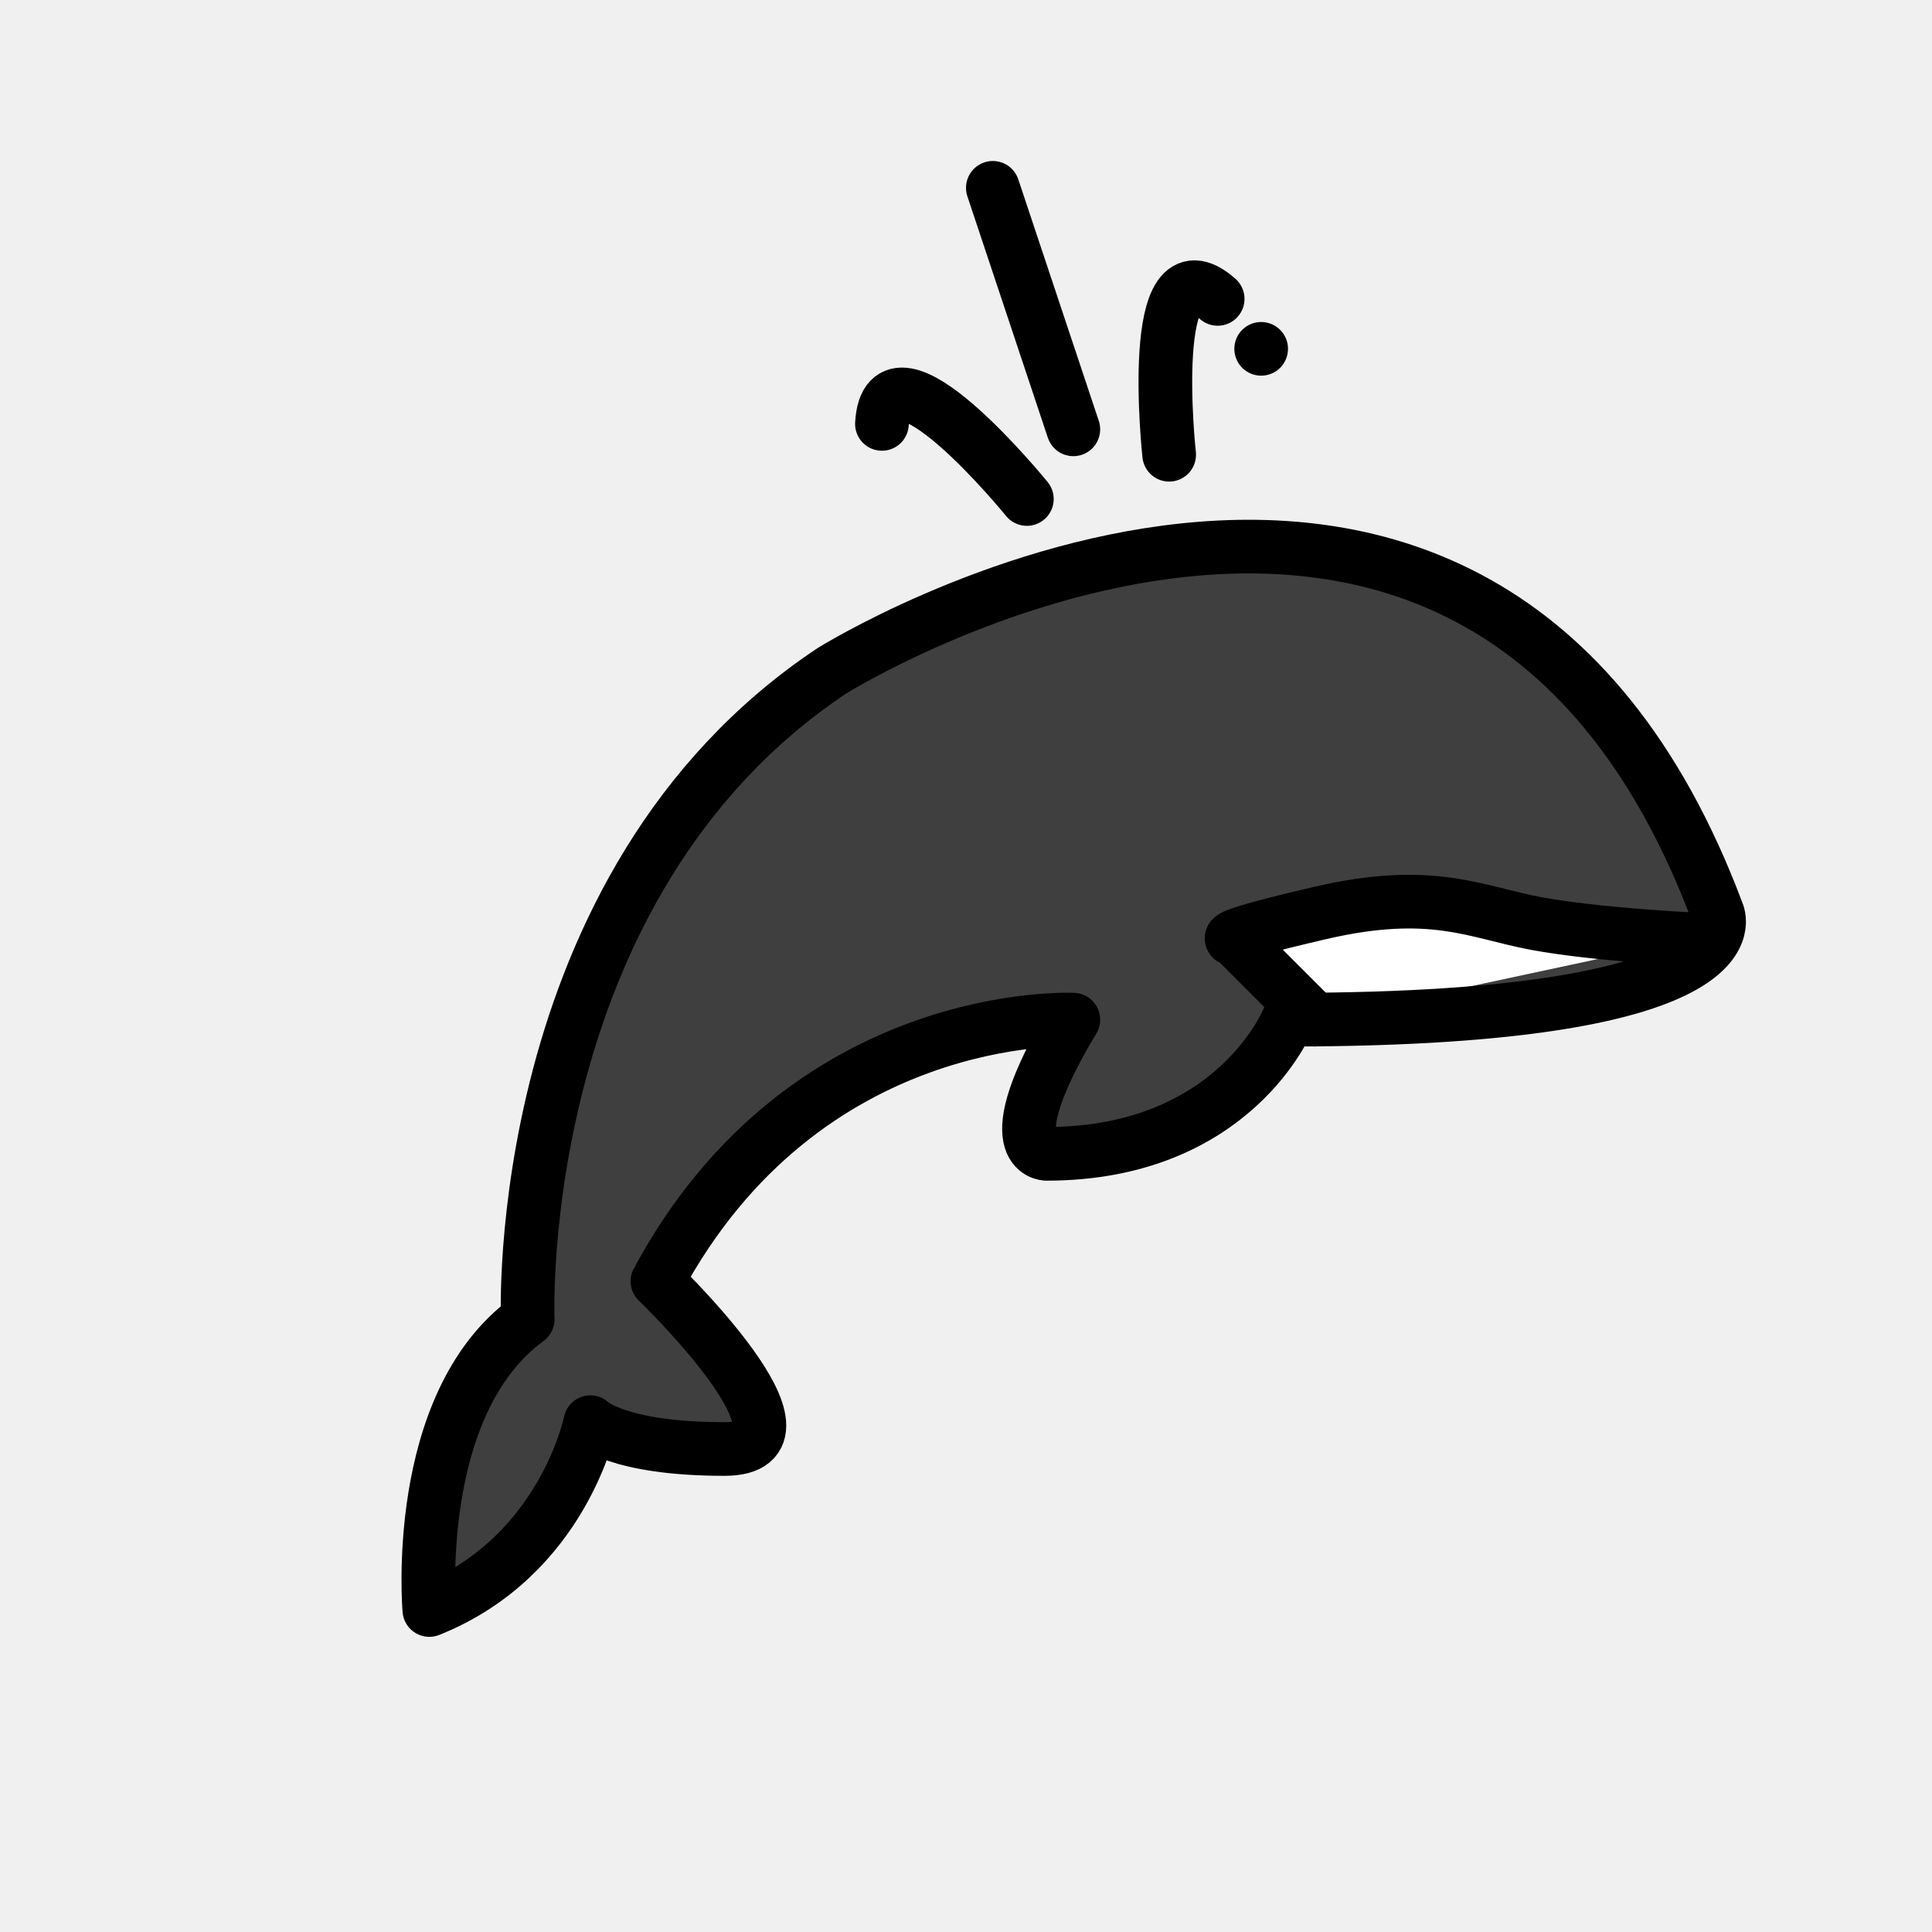
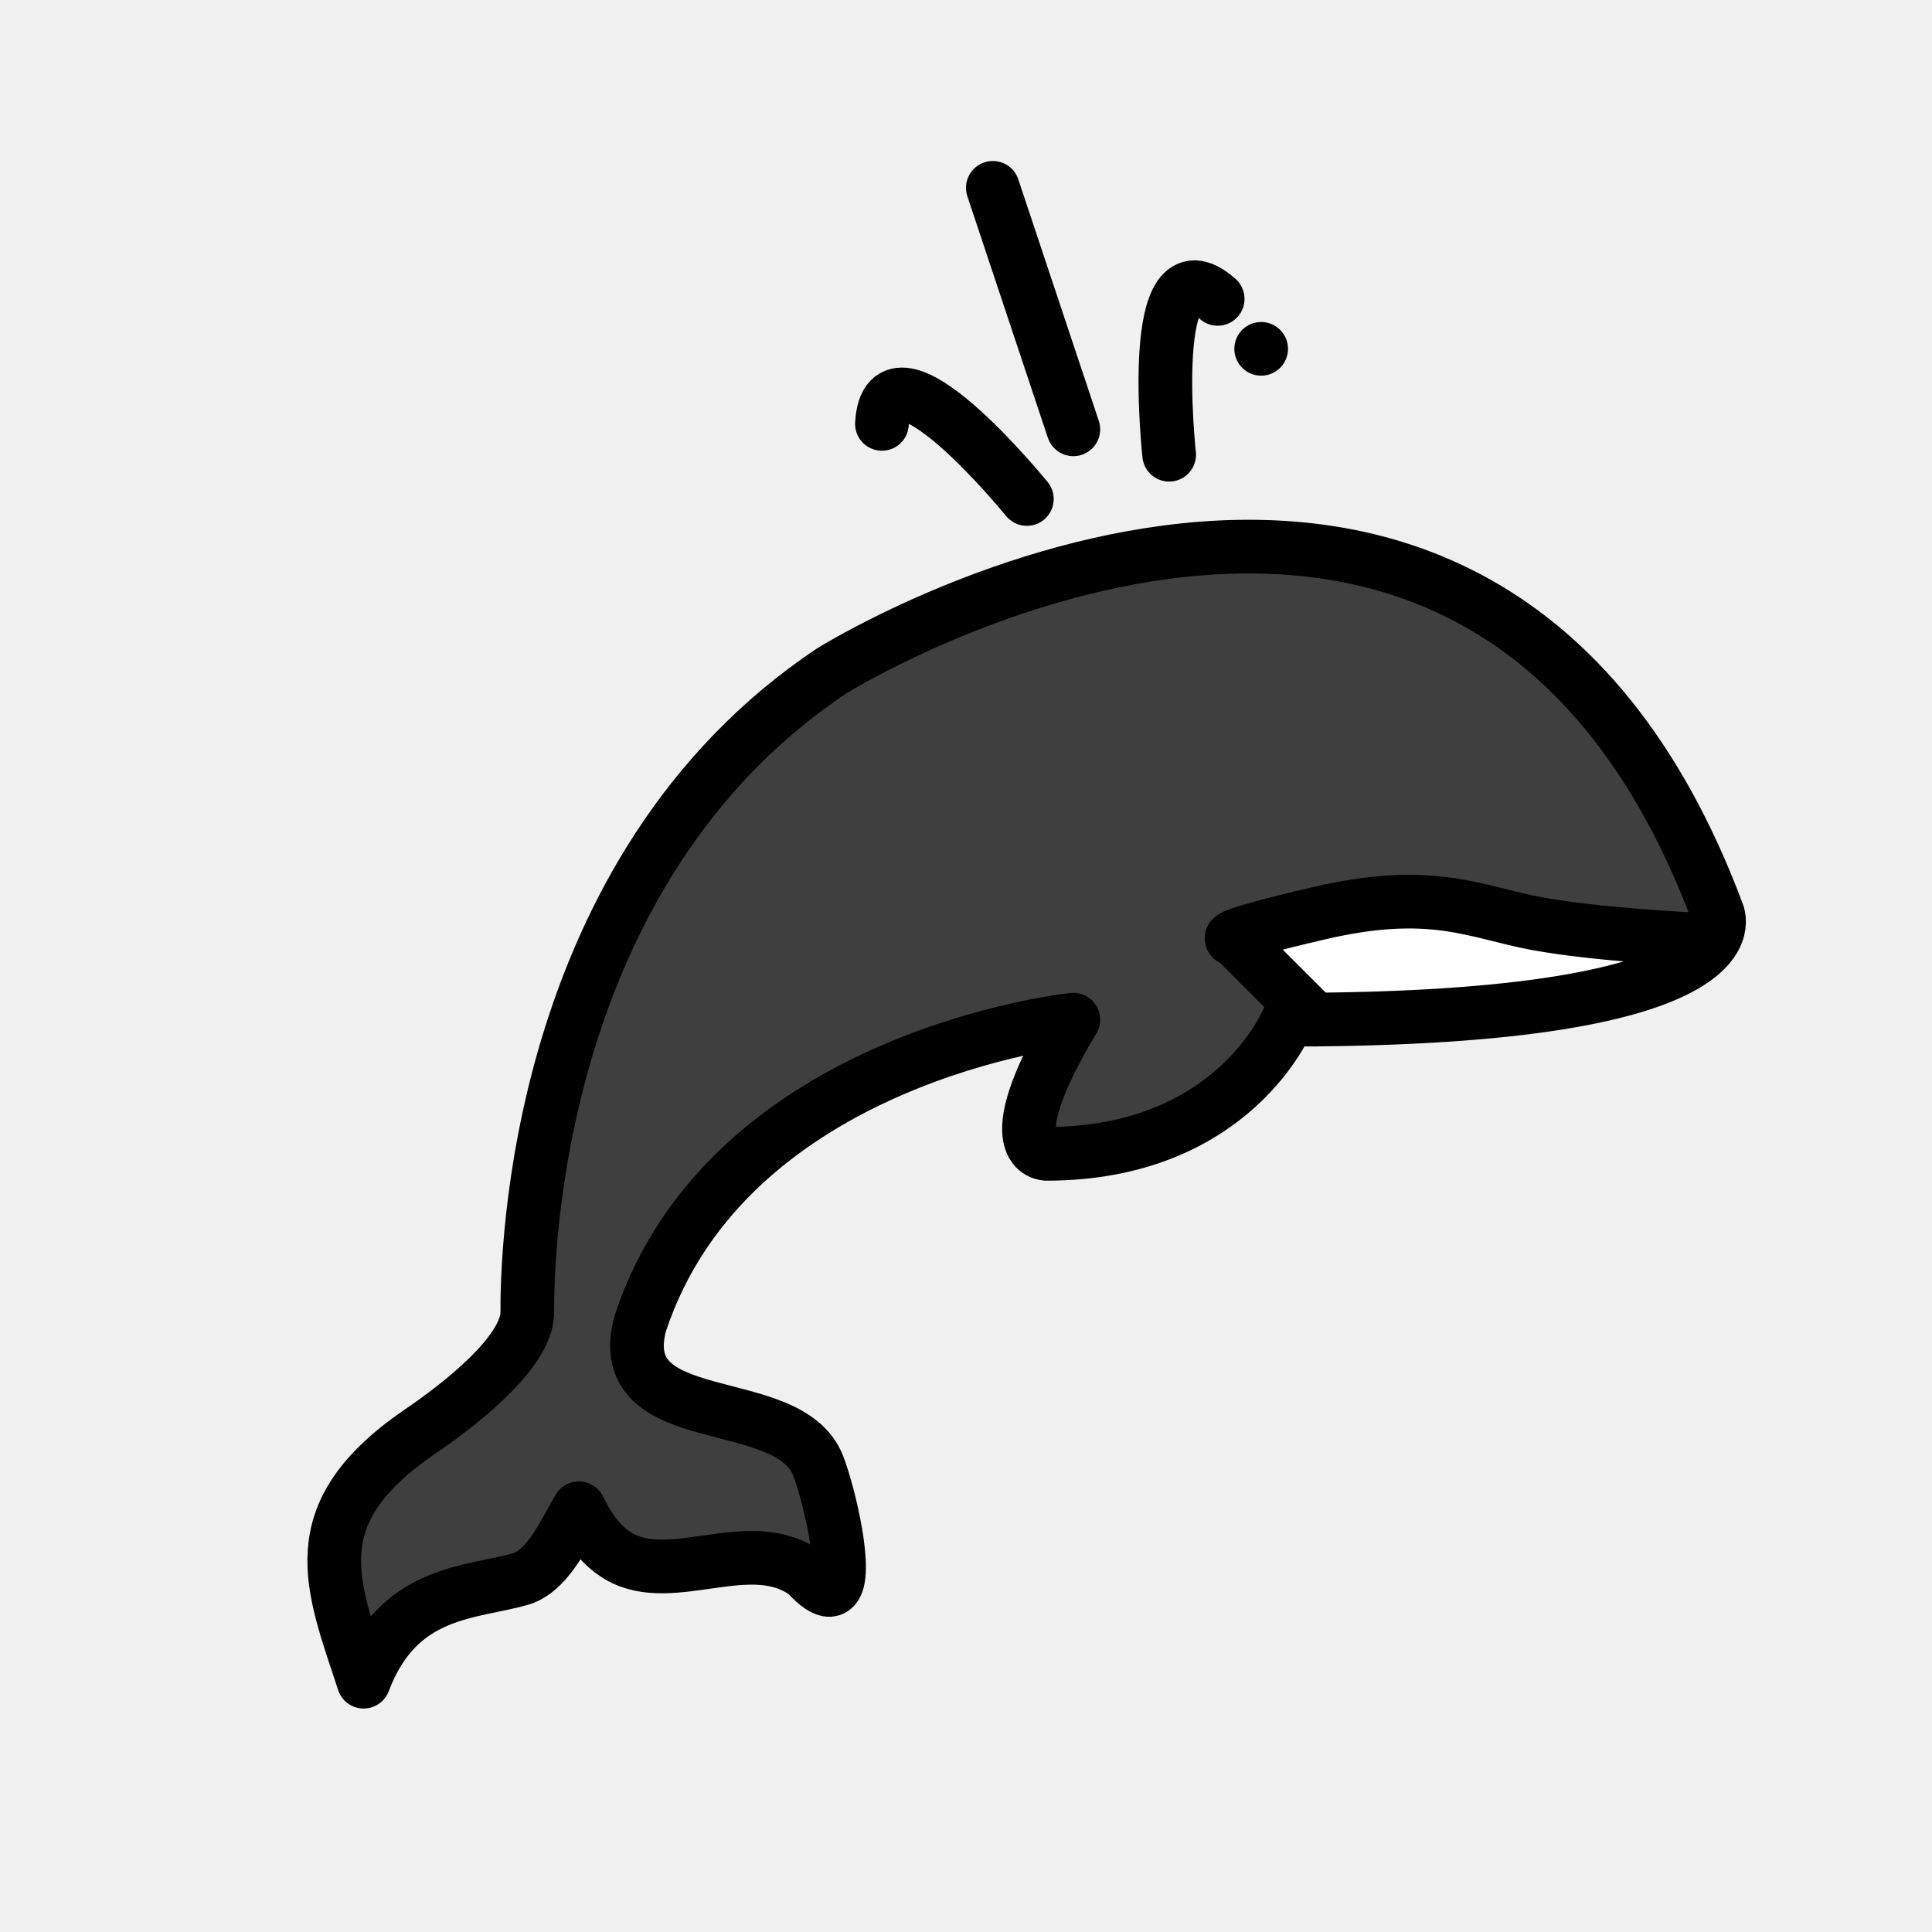
- <svg xmlns="http://www.w3.org/2000/svg" id="emoji" viewBox="0 0 72 72">
+ <svg xmlns="http://www.w3.org/2000/svg" id="emoji" viewBox="0 0 72 72" version="1.1">
  <g id="color">
-     <path fill="#3F3F3F" stroke="none" d="M31,25c0,0,24-15,33,9c0,0,2,4-16,4c0,0-2,5-9,5c0,0-2,0,1-5c0,0-10-0.5-15.5,9.75c0,0,6.5,6.25,2.5,6.25 s-5-1-5-1s-1,5-6,7c0,0-0.667-7.667,3.667-10.833C19.667,49.167,19,33,31,25" />
-     <path fill="#FFFFFF" stroke="none" d="M63,35c0,0-3.5-0.167-5.75-0.583C55,34,53.371,33.053,49.186,34.027S46,35,46,35l3,3" />
+     <path fill="#3f3f3f" d="m30.488 54.618c0.403 1.032 1.154 4.168 0.564 4.587-0.039 0.028-0.085 0.044-0.137 0.047-0.191 0.009-0.471-0.167-0.863-0.599-2.06-1.534-4.998 0.511-6.987-0.653-0.8-0.468-1.202-1.224-1.492-1.792-0.461 0.739-1.075 2.268-2.124 2.622-1.836 0.551-4.589 0.375-5.897 3.842-1.192-3.637-2.383-6.231 2.059-9.292 1.56-1.057 3.974-2.953 4.04-4.424-0.016-2.082 0.215-16.534 11.348-23.956 0 0 24-15 33 9 0 0 2 4-16 4 0 0-2 5-9 5 0 0-2 0 1-5 0 0-12.846 1.325-16.145 11.339-1.063 4.072 5.532 2.458 6.633 5.278z" />
+     <path fill="#fff" d="m52.984 33.612c-1.018-0.046-2.229 0.049-3.799 0.414-4.186 0.973-3.186 0.975-3.186 0.975l2.986 2.986c9.955-0.089 13.402-1.451 14.531-2.562l-0.518-0.424s-3.5-0.167-5.75-0.584c-1.406-0.26-2.569-0.728-4.266-0.805z" />
  </g>
  <g id="hair" />
  <g id="skin" />
  <g id="skin-shadow" />
  <g id="line">
-     <line x1="40" x2="37" y1="16" y2="7" fill="none" stroke="#000000" stroke-linecap="round" stroke-linejoin="round" stroke-miterlimit="10" stroke-width="2" />
-     <path fill="none" stroke="#000000" stroke-linecap="round" stroke-linejoin="round" stroke-miterlimit="10" stroke-width="2" d="M43.571,16.947c0,0-0.892-8.198,1.808-5.808" />
-     <path fill="none" stroke="#000000" stroke-linecap="round" stroke-linejoin="round" stroke-miterlimit="10" stroke-width="2" d="M38.268,18.596c0,0-5.201-6.399-5.401-2.799" />
-     <circle cx="47" cy="13" r="1" fill="#000000" stroke="none" />
-     <path fill="none" stroke="#000000" stroke-linecap="round" stroke-linejoin="round" stroke-miterlimit="10" stroke-width="2" d="M31,25c0,0,24-15,33,9c0,0,2,4-16,4c0,0-2,5-9,5c0,0-2,0,1-5c0,0-10-0.5-15.5,9.75c0,0,6.5,6.25,2.5,6.25s-5-1-5-1s-1,5-6,7 c0,0-0.667-7.667,3.667-10.833C19.667,49.167,19,33,31,25" />
-     <path fill="none" stroke="#000000" stroke-linecap="round" stroke-linejoin="round" stroke-miterlimit="10" stroke-width="2" d="M63,35c0,0-3.5-0.167-5.75-0.583C55,34,53.371,33.053,49.186,34.027S46,35,46,35l3,3" />
+     <line x1="40" x2="37" y1="16" y2="7" fill="none" stroke="#000" stroke-linecap="round" stroke-linejoin="round" stroke-miterlimit="10" stroke-width="2" />
+     <path fill="none" stroke="#000" stroke-linecap="round" stroke-linejoin="round" stroke-miterlimit="10" stroke-width="2" d="m43.571 16.947s-0.892-8.198 1.808-5.808" />
+     <path fill="none" stroke="#000" stroke-linecap="round" stroke-linejoin="round" stroke-miterlimit="10" stroke-width="2" d="m38.268 18.596s-5.201-6.399-5.401-2.799" />
+     <circle cx="47" cy="13" r="1" />
+     <path fill="none" stroke="#000" stroke-linecap="round" stroke-linejoin="round" stroke-miterlimit="10" stroke-width="2" d="m63 35s-3.5-0.167-5.75-0.583c-2.25-0.417-3.879-1.364-8.064-0.39-4.186 0.973-3.186 0.973-3.186 0.973l3 3" />
+     <path fill="none" stroke="#000" stroke-linecap="round" stroke-linejoin="round" stroke-miterlimit="10" stroke-width="2" d="m30.488 54.618c0.403 1.032 1.154 4.168 0.564 4.587v0c-0.039 0.028-0.085 0.044-0.137 0.047-0.191 0.009-0.471-0.167-0.863-0.599-2.06-1.534-4.998 0.511-6.987-0.653-0.8-0.468-1.202-1.224-1.492-1.792-0.461 0.739-1.075 2.268-2.124 2.622-1.836 0.551-4.589 0.375-5.897 3.842-1.192-3.637-2.383-6.231 2.059-9.292 1.56-1.057 3.974-2.953 4.04-4.424-0.016-2.082 0.215-16.534 11.348-23.956 0 0 24-15 33 9 0 0 2 4-16 4 0 0-2 5-9 5 0 0-2 0 1-5 0 0-12.846 1.325-16.145 11.339-1.063 4.072 5.532 2.458 6.633 5.278z" />
  </g>
</svg>
